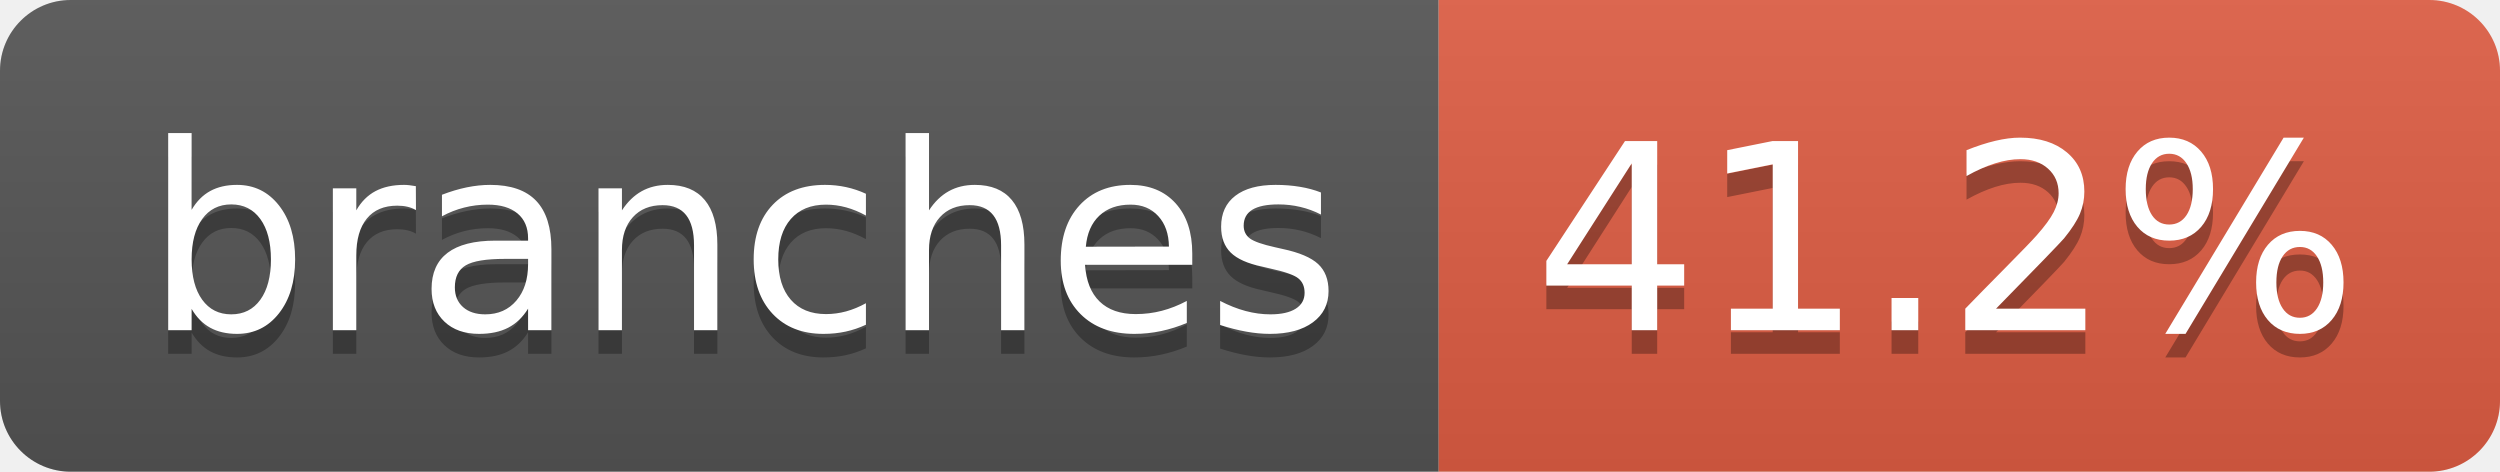
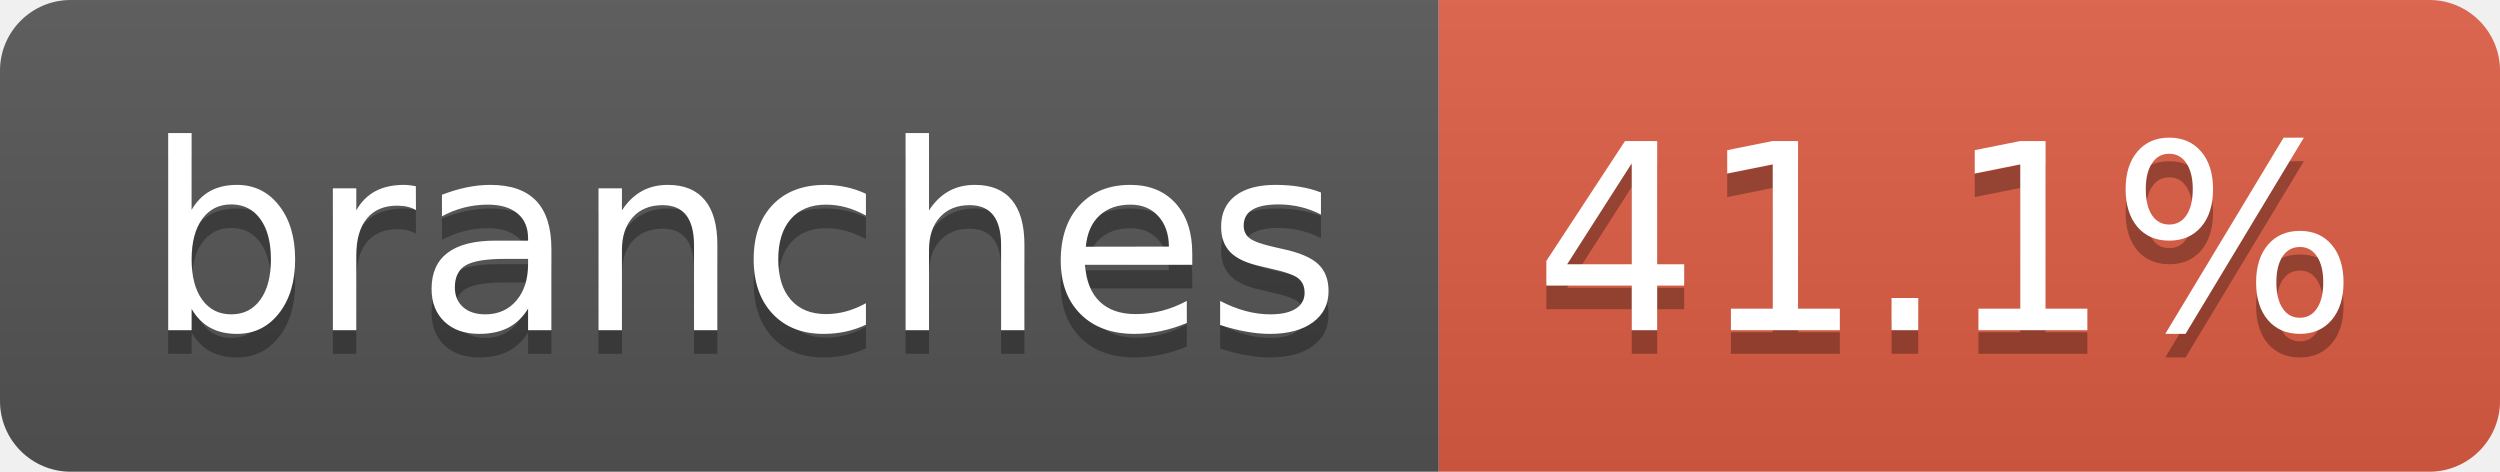
- <svg xmlns="http://www.w3.org/2000/svg" width="106" height="20" role="img" aria-label="branches: 41.2%">
+ <svg xmlns="http://www.w3.org/2000/svg" width="106" height="20" role="img" aria-label="branches: 41.1%">
  <linearGradient id="s" x2="0" y2="100%">
    <stop offset="0" stop-color="#bbb" stop-opacity=".1" />
    <stop offset="1" stop-opacity=".1" />
  </linearGradient>
  <clipPath id="r">
    <rect width="106" height="20" rx="3" fill="#fff" />
  </clipPath>
  <g clip-path="url(#r)">
    <rect width="61" height="20" fill="#555" />
    <rect x="61" width="45" height="20" fill="#e05d44" />
    <rect width="106" height="20" fill="url(#s)" />
  </g>
  <g fill="#fff" text-anchor="middle" font-family="Verdana,Geneva,DejaVu Sans,sans-serif" text-rendering="geometricPrecision" font-size="110">
    <text aria-hidden="true" x="315" y="150" fill="#010101" fill-opacity=".3" transform="scale(.1)" textLength="507">branches</text>
    <text x="315" y="140" transform="scale(.1)" fill="#fff" textLength="507">branches</text>
-     <text aria-hidden="true" x="825" y="150" fill="#010101" fill-opacity=".3" transform="scale(.1)" textLength="350">41.2%</text>
-     <text x="825" y="140" transform="scale(.1)" fill="#fff" textLength="350">41.2%</text>
+     <text aria-hidden="true" x="825" y="150" fill="#010101" fill-opacity=".3" transform="scale(.1)" textLength="350">41.1%</text>
+     <text x="825" y="140" transform="scale(.1)" fill="#fff" textLength="350">41.1%</text>
  </g>
</svg>
